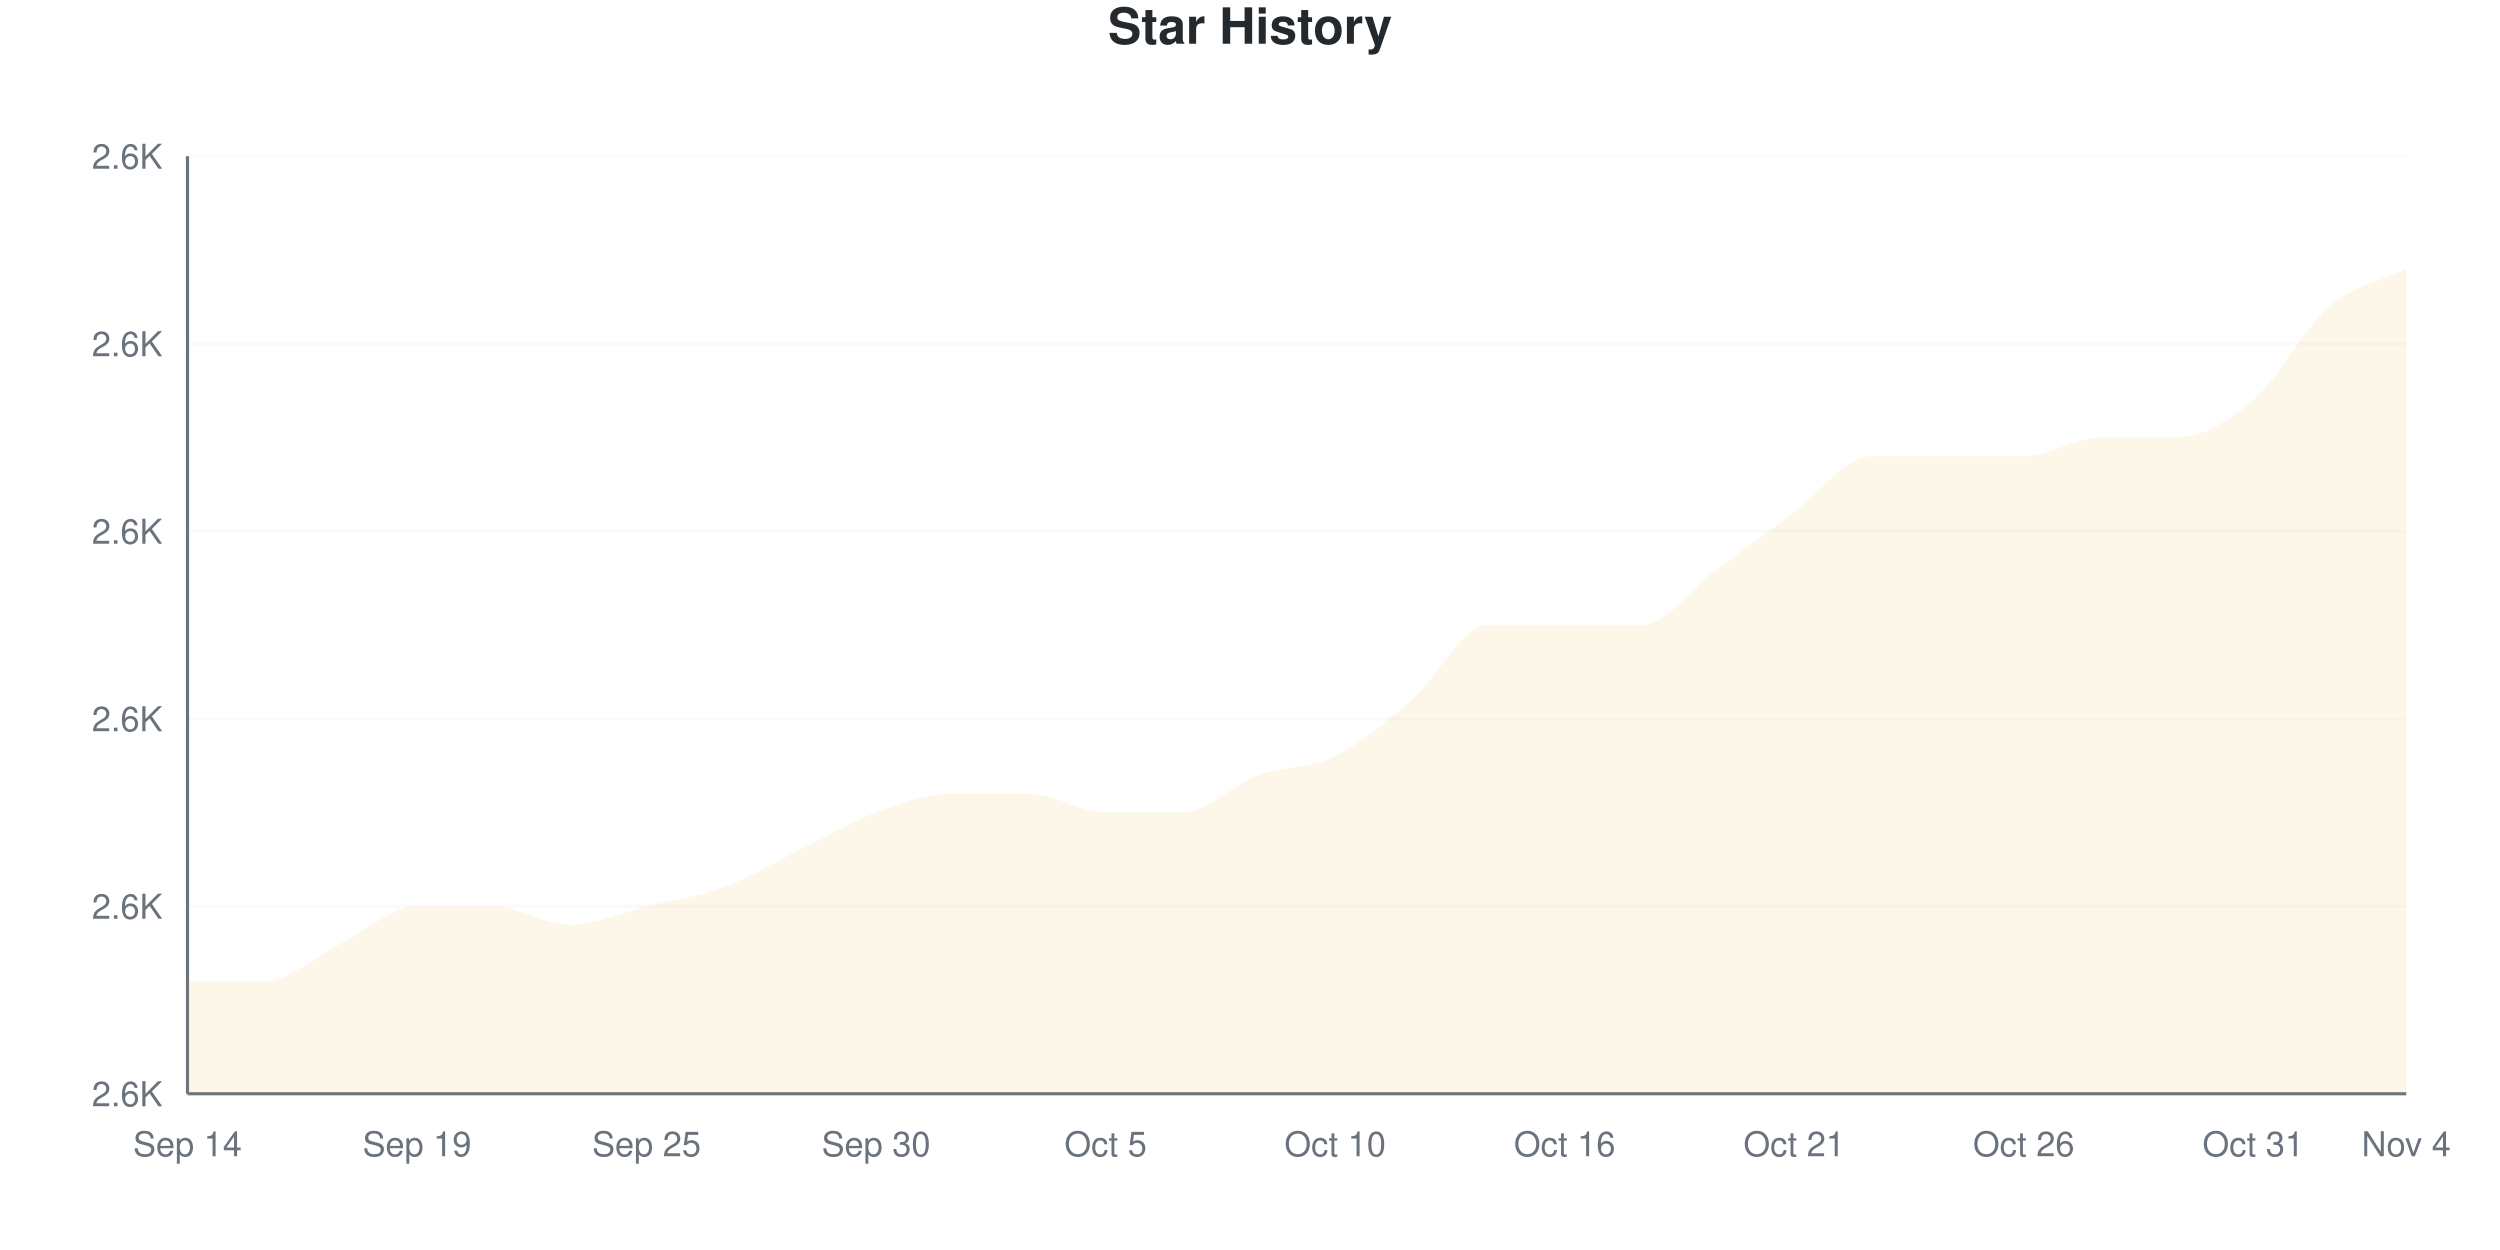
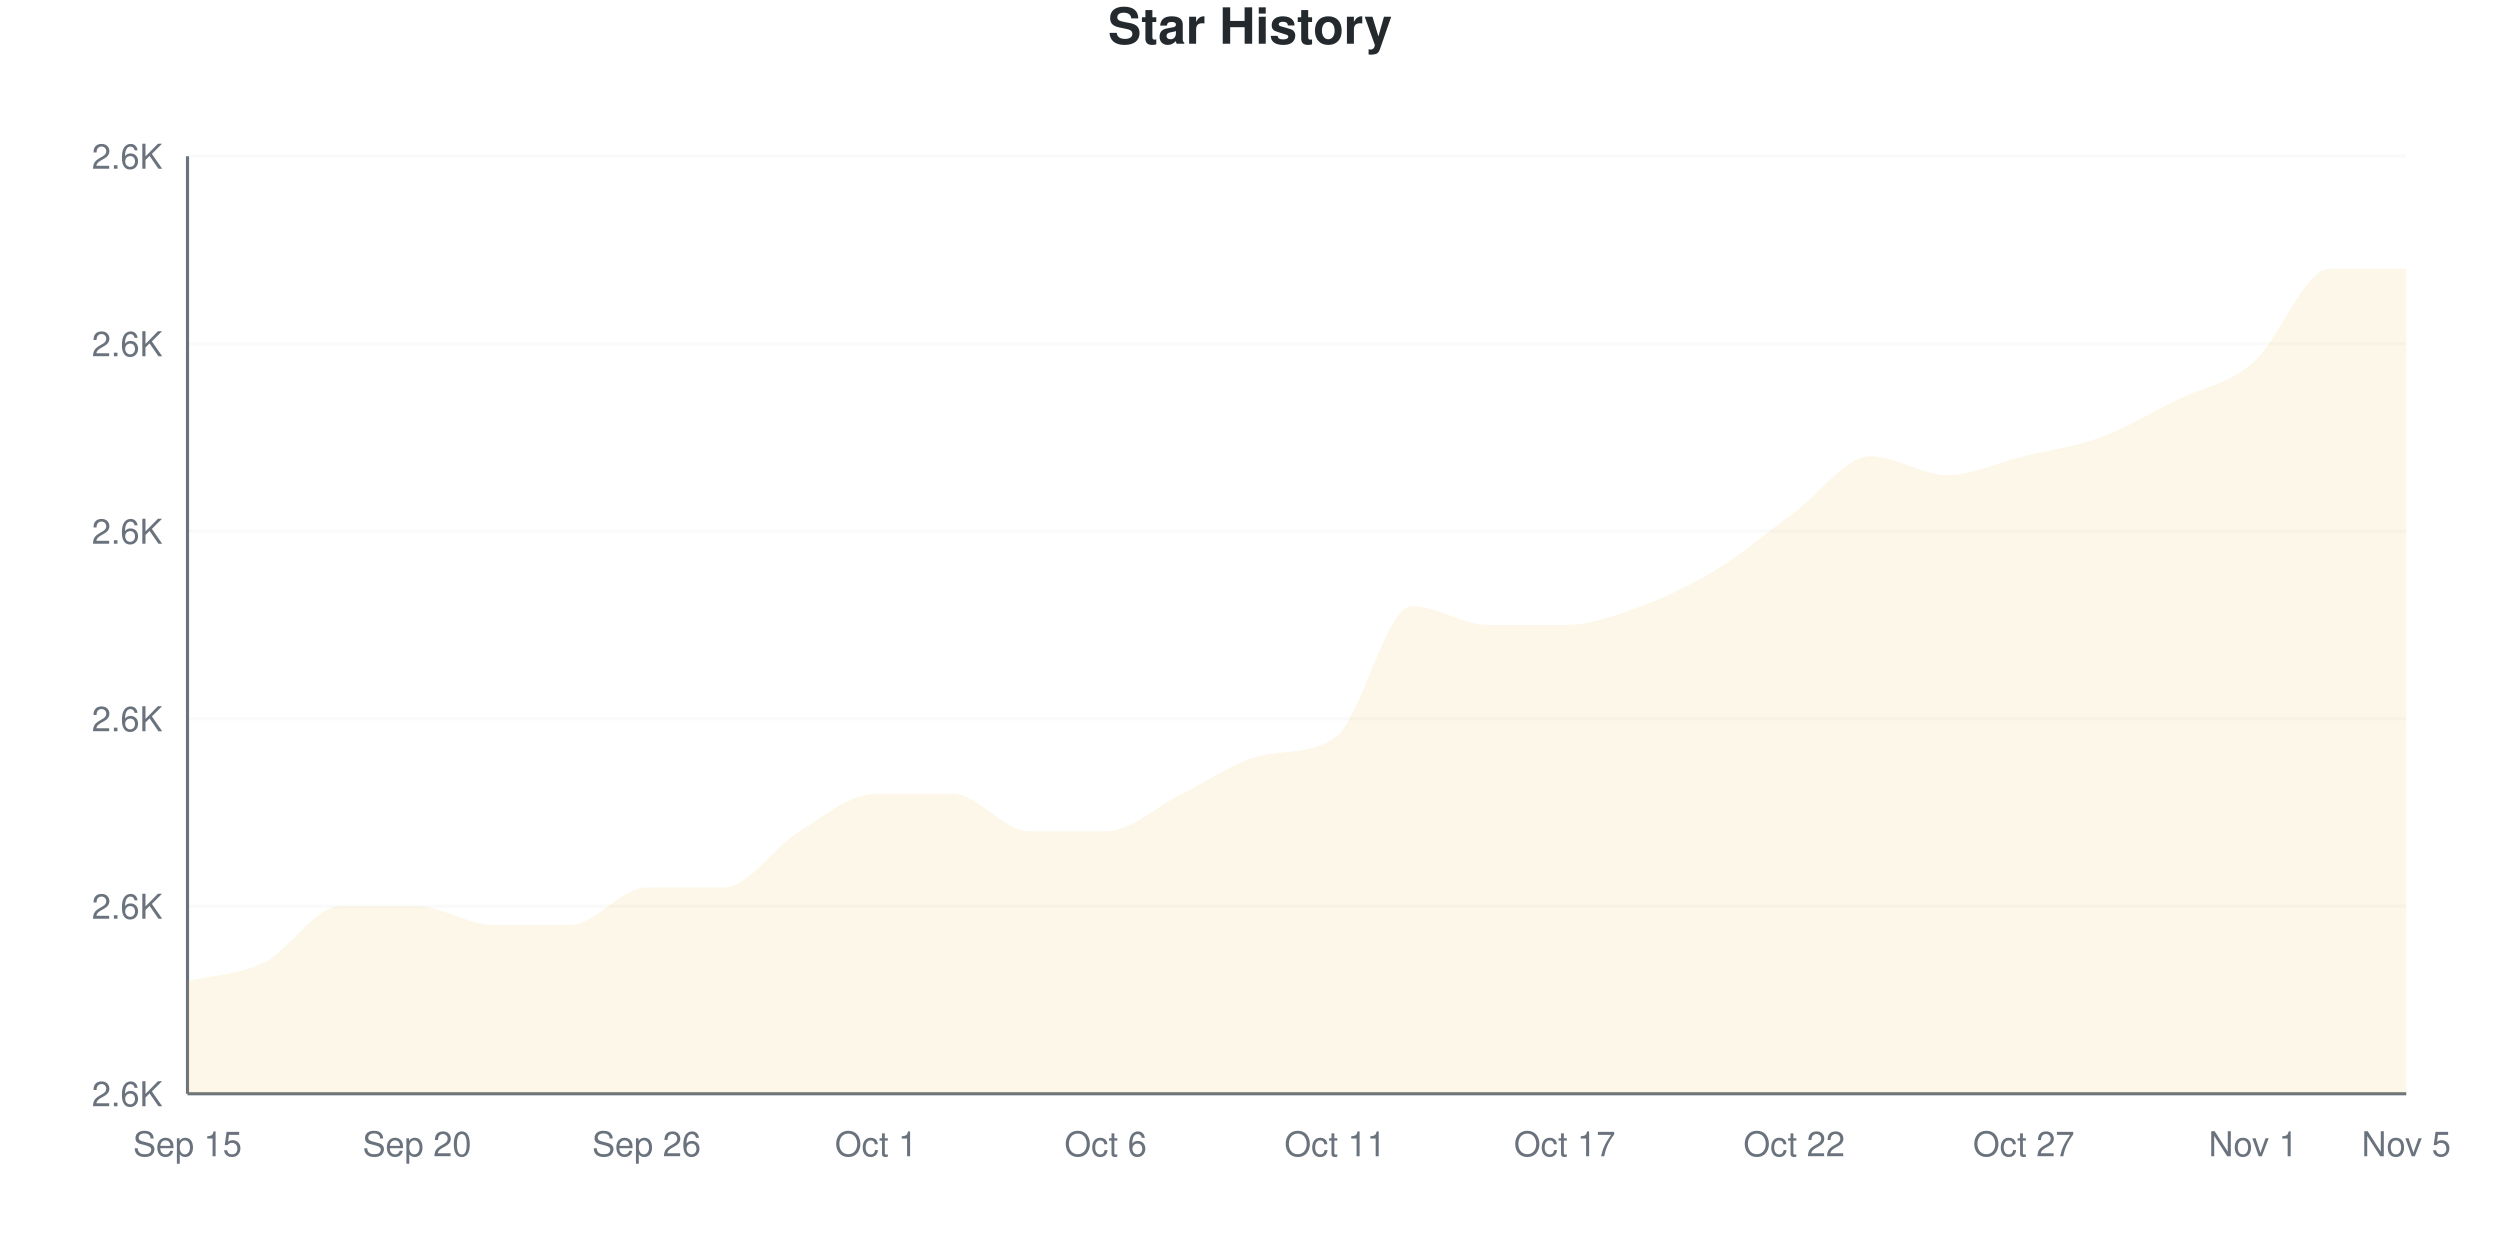
<svg xmlns="http://www.w3.org/2000/svg" viewBox="0 0 800 400" width="800" height="400">
  <style>
    @keyframes drawLine {
      to { stroke-dashoffset: 0; }
    }
    @keyframes fadeInPoint {
      from { opacity: 0; }
      to { opacity: 1; }
    }
    .data-line-0 {
-       stroke-dasharray: 1228;
-       stroke-dashoffset: 1228;
+       stroke-dasharray: 1255;
+       stroke-dashoffset: 1255;
      animation: drawLine 2s ease-out forwards;
    }
    .data-point {
      opacity: 0;
      animation: fadeInPoint 0.5s ease-out forwards;
    }
    .chart-bg { fill: #fff; }
    .chart-text { fill: #24292e; }
    .chart-muted { fill: #6a737d; }
    .chart-grid { stroke: #eee; }
    .chart-axis { stroke: #6a737d; }
    @media (prefers-color-scheme: dark) {
      .chart-bg { fill: #0d1117; }
      .chart-text { fill: #e6edf3; }
      .chart-muted { fill: #8b949e; }
      .chart-grid { stroke: #21262d; }
      .chart-axis { stroke: #8b949e; }
    }
  </style>
  <rect width="800" height="400" class="chart-bg" />
  <text x="400" y="14" text-anchor="middle" class="chart-text" font-size="16" font-weight="bold" font-family="-apple-system, BlinkMacSystemFont, 'Segoe UI', Helvetica, Arial, sans-serif">Star History</text>
  <g class="grid">
    <line x1="60" y1="350" x2="770" y2="350" class="chart-grid" stroke-opacity="0.3" />
    <text x="52" y="354" text-anchor="end" class="chart-muted" font-size="11" font-family="-apple-system, BlinkMacSystemFont, 'Segoe UI', Helvetica, Arial, sans-serif">2.6K</text>
    <line x1="60" y1="290" x2="770" y2="290" class="chart-grid" stroke-opacity="0.3" />
    <text x="52" y="294" text-anchor="end" class="chart-muted" font-size="11" font-family="-apple-system, BlinkMacSystemFont, 'Segoe UI', Helvetica, Arial, sans-serif">2.6K</text>
    <line x1="60" y1="230" x2="770" y2="230" class="chart-grid" stroke-opacity="0.3" />
    <text x="52" y="234" text-anchor="end" class="chart-muted" font-size="11" font-family="-apple-system, BlinkMacSystemFont, 'Segoe UI', Helvetica, Arial, sans-serif">2.6K</text>
    <line x1="60" y1="170" x2="770" y2="170" class="chart-grid" stroke-opacity="0.3" />
    <text x="52" y="174" text-anchor="end" class="chart-muted" font-size="11" font-family="-apple-system, BlinkMacSystemFont, 'Segoe UI', Helvetica, Arial, sans-serif">2.6K</text>
    <line x1="60" y1="110" x2="770" y2="110" class="chart-grid" stroke-opacity="0.3" />
    <text x="52" y="114" text-anchor="end" class="chart-muted" font-size="11" font-family="-apple-system, BlinkMacSystemFont, 'Segoe UI', Helvetica, Arial, sans-serif">2.6K</text>
    <line x1="60" y1="50" x2="770" y2="50" class="chart-grid" stroke-opacity="0.3" />
    <text x="52" y="54" text-anchor="end" class="chart-muted" font-size="11" font-family="-apple-system, BlinkMacSystemFont, 'Segoe UI', Helvetica, Arial, sans-serif">2.6K</text>
  </g>
  <g class="milestones">
    
  </g>
  <g class="x-axis">
-     <text x="60" y="370" text-anchor="middle" class="chart-muted" font-size="11" font-family="-apple-system, BlinkMacSystemFont, 'Segoe UI', Helvetica, Arial, sans-serif">Sep 14</text>
-     <text x="133.448" y="370" text-anchor="middle" class="chart-muted" font-size="11" font-family="-apple-system, BlinkMacSystemFont, 'Segoe UI', Helvetica, Arial, sans-serif">Sep 19</text>
-     <text x="206.897" y="370" text-anchor="middle" class="chart-muted" font-size="11" font-family="-apple-system, BlinkMacSystemFont, 'Segoe UI', Helvetica, Arial, sans-serif">Sep 25</text>
-     <text x="280.345" y="370" text-anchor="middle" class="chart-muted" font-size="11" font-family="-apple-system, BlinkMacSystemFont, 'Segoe UI', Helvetica, Arial, sans-serif">Sep 30</text>
-     <text x="353.793" y="370" text-anchor="middle" class="chart-muted" font-size="11" font-family="-apple-system, BlinkMacSystemFont, 'Segoe UI', Helvetica, Arial, sans-serif">Oct 5</text>
-     <text x="427.241" y="370" text-anchor="middle" class="chart-muted" font-size="11" font-family="-apple-system, BlinkMacSystemFont, 'Segoe UI', Helvetica, Arial, sans-serif">Oct 10</text>
-     <text x="500.69" y="370" text-anchor="middle" class="chart-muted" font-size="11" font-family="-apple-system, BlinkMacSystemFont, 'Segoe UI', Helvetica, Arial, sans-serif">Oct 16</text>
-     <text x="574.138" y="370" text-anchor="middle" class="chart-muted" font-size="11" font-family="-apple-system, BlinkMacSystemFont, 'Segoe UI', Helvetica, Arial, sans-serif">Oct 21</text>
-     <text x="647.586" y="370" text-anchor="middle" class="chart-muted" font-size="11" font-family="-apple-system, BlinkMacSystemFont, 'Segoe UI', Helvetica, Arial, sans-serif">Oct 26</text>
-     <text x="721.034" y="370" text-anchor="middle" class="chart-muted" font-size="11" font-family="-apple-system, BlinkMacSystemFont, 'Segoe UI', Helvetica, Arial, sans-serif">Oct 31</text>
-     <text x="770" y="370" text-anchor="middle" class="chart-muted" font-size="11" font-family="-apple-system, BlinkMacSystemFont, 'Segoe UI', Helvetica, Arial, sans-serif">Nov 4</text>
+     <text x="60" y="370" text-anchor="middle" class="chart-muted" font-size="11" font-family="-apple-system, BlinkMacSystemFont, 'Segoe UI', Helvetica, Arial, sans-serif">Sep 15</text>
+     <text x="133.448" y="370" text-anchor="middle" class="chart-muted" font-size="11" font-family="-apple-system, BlinkMacSystemFont, 'Segoe UI', Helvetica, Arial, sans-serif">Sep 20</text>
+     <text x="206.897" y="370" text-anchor="middle" class="chart-muted" font-size="11" font-family="-apple-system, BlinkMacSystemFont, 'Segoe UI', Helvetica, Arial, sans-serif">Sep 26</text>
+     <text x="280.345" y="370" text-anchor="middle" class="chart-muted" font-size="11" font-family="-apple-system, BlinkMacSystemFont, 'Segoe UI', Helvetica, Arial, sans-serif">Oct 1</text>
+     <text x="353.793" y="370" text-anchor="middle" class="chart-muted" font-size="11" font-family="-apple-system, BlinkMacSystemFont, 'Segoe UI', Helvetica, Arial, sans-serif">Oct 6</text>
+     <text x="427.241" y="370" text-anchor="middle" class="chart-muted" font-size="11" font-family="-apple-system, BlinkMacSystemFont, 'Segoe UI', Helvetica, Arial, sans-serif">Oct 11</text>
+     <text x="500.69" y="370" text-anchor="middle" class="chart-muted" font-size="11" font-family="-apple-system, BlinkMacSystemFont, 'Segoe UI', Helvetica, Arial, sans-serif">Oct 17</text>
+     <text x="574.138" y="370" text-anchor="middle" class="chart-muted" font-size="11" font-family="-apple-system, BlinkMacSystemFont, 'Segoe UI', Helvetica, Arial, sans-serif">Oct 22</text>
+     <text x="647.586" y="370" text-anchor="middle" class="chart-muted" font-size="11" font-family="-apple-system, BlinkMacSystemFont, 'Segoe UI', Helvetica, Arial, sans-serif">Oct 27</text>
+     <text x="721.034" y="370" text-anchor="middle" class="chart-muted" font-size="11" font-family="-apple-system, BlinkMacSystemFont, 'Segoe UI', Helvetica, Arial, sans-serif">Nov 1</text>
+     <text x="770" y="370" text-anchor="middle" class="chart-muted" font-size="11" font-family="-apple-system, BlinkMacSystemFont, 'Segoe UI', Helvetica, Arial, sans-serif">Nov 5</text>
  </g>
  <line x1="60" y1="50" x2="60" y2="350" class="chart-axis" stroke-width="1" />
  <line x1="60" y1="350" x2="770" y2="350" class="chart-axis" stroke-width="1" />
-   <path d="M60,350 L60,314 C68.161,314 76.322,314 84.483,314 C92.644,314 100.805,306 108.966,302 C117.126,298 125.287,290 133.448,290 C141.609,290 149.77,290 157.931,290 C166.092,290 174.253,296 182.414,296 C190.575,296 198.736,292 206.897,290 C215.057,288 223.218,287 231.379,284 C239.54,281 247.701,276 255.862,272 C264.023,268 272.184,263 280.345,260 C288.506,257 296.667,254 304.828,254 C312.989,254 321.149,254 329.31,254 C337.471,254 345.632,260 353.793,260 C361.954,260 370.115,260 378.276,260 C386.437,260 394.598,251 402.759,248 C410.92,245 419.08,246 427.241,242 C435.402,238 443.563,231 451.724,224 C459.885,217 468.046,200 476.207,200 C484.368,200 492.529,200 500.69,200 C508.851,200 517.011,200 525.172,200 C533.333,200 541.494,188 549.655,182 C557.816,176 565.977,170 574.138,164 C582.299,158 590.46,146 598.621,146 C606.782,146 614.943,146 623.103,146 C631.264,146 639.425,146 647.586,146 C655.747,146 663.908,140 672.069,140 C680.23,140 688.391,140 696.552,140 C704.713,140 712.874,135 721.034,128 C729.195,121 737.356,105 745.517,98 C753.678,91 761.839,90 770,86 L770,350 L60,350 Z" fill="#dfb317" fill-opacity="0.1" />
-   <path d="M60,350 L60,314 C68.161,314 76.322,314 84.483,314 C92.644,314 100.805,306 108.966,302 C117.126,298 125.287,290 133.448,290 C141.609,290 149.77,290 157.931,290 C166.092,290 174.253,296 182.414,296 C190.575,296 198.736,292 206.897,290 C215.057,288 223.218,287 231.379,284 C239.54,281 247.701,276 255.862,272 C264.023,268 272.184,263 280.345,260 C288.506,257 296.667,254 304.828,254 C312.989,254 321.149,254 329.31,254 C337.471,254 345.632,260 353.793,260 C361.954,260 370.115,260 378.276,260 C386.437,260 394.598,251 402.759,248 C410.92,245 419.08,246 427.241,242 C435.402,238 443.563,231 451.724,224 C459.885,217 468.046,200 476.207,200 C484.368,200 492.529,200 500.69,200 C508.851,200 517.011,200 525.172,200 C533.333,200 541.494,188 549.655,182 C557.816,176 565.977,170 574.138,164 C582.299,158 590.46,146 598.621,146 C606.782,146 614.943,146 623.103,146 C631.264,146 639.425,146 647.586,146 C655.747,146 663.908,140 672.069,140 C680.23,140 688.391,140 696.552,140 C704.713,140 712.874,135 721.034,128 C729.195,121 737.356,105 745.517,98 C753.678,91 761.839,90 770,86" fill="none" stroke="#dfb317" stroke-width="2.5" class="data-line-0" />
+   <path d="M60,350 L60,314 C68.161,312 76.322,312 84.483,308 C92.644,304 100.805,290 108.966,290 C117.126,290 125.287,290 133.448,290 C141.609,290 149.77,296 157.931,296 C166.092,296 174.253,296 182.414,296 C190.575,296 198.736,284 206.897,284 C215.057,284 223.218,284 231.379,284 C239.54,284 247.701,271 255.862,266 C264.023,261 272.184,254 280.345,254 C288.506,254 296.667,254 304.828,254 C312.989,254 321.149,266 329.31,266 C337.471,266 345.632,266 353.793,266 C361.954,266 370.115,258 378.276,254 C386.437,250 394.598,244.107 402.759,242 C410.92,239.893 419.08,241.618 427.241,236 C435.402,230.382 443.563,194 451.724,194 C459.885,194 468.046,200 476.207,200 C484.368,200 492.529,200 500.69,200 C508.851,200 517.011,197 525.172,194 C533.333,191 541.494,187 549.655,182 C557.816,177 565.977,170 574.138,164 C582.299,158 590.46,146 598.621,146 C606.782,146 614.943,152 623.103,152 C631.264,152 639.425,148 647.586,146 C655.747,144 663.908,143 672.069,140 C680.23,137 688.391,132 696.552,128 C704.713,124 712.874,123 721.034,116 C729.195,109 737.356,86 745.517,86 C753.678,86 761.839,86 770,86 L770,350 L60,350 Z" fill="#dfb317" fill-opacity="0.1" />
+   <path d="M60,350 L60,314 C68.161,312 76.322,312 84.483,308 C92.644,304 100.805,290 108.966,290 C117.126,290 125.287,290 133.448,290 C141.609,290 149.77,296 157.931,296 C166.092,296 174.253,296 182.414,296 C190.575,296 198.736,284 206.897,284 C215.057,284 223.218,284 231.379,284 C239.54,284 247.701,271 255.862,266 C264.023,261 272.184,254 280.345,254 C288.506,254 296.667,254 304.828,254 C312.989,254 321.149,266 329.31,266 C337.471,266 345.632,266 353.793,266 C361.954,266 370.115,258 378.276,254 C386.437,250 394.598,244.107 402.759,242 C410.92,239.893 419.08,241.618 427.241,236 C435.402,230.382 443.563,194 451.724,194 C459.885,194 468.046,200 476.207,200 C484.368,200 492.529,200 500.69,200 C508.851,200 517.011,197 525.172,194 C533.333,191 541.494,187 549.655,182 C557.816,177 565.977,170 574.138,164 C582.299,158 590.46,146 598.621,146 C606.782,146 614.943,152 623.103,152 C631.264,152 639.425,148 647.586,146 C655.747,144 663.908,143 672.069,140 C680.23,137 688.391,132 696.552,128 C704.713,124 712.874,123 721.034,116 C729.195,109 737.356,86 745.517,86 C753.678,86 761.839,86 770,86" fill="none" stroke="#dfb317" stroke-width="2.5" class="data-line-0" />
  <g class="points">
    <circle cx="60" cy="314" r="4" fill="#dfb317" class="data-point" style="animation-delay: 1.50s" />
-     <circle cx="84.483" cy="314" r="4" fill="#dfb317" class="data-point" style="animation-delay: 1.55s" />
-     <circle cx="108.966" cy="302" r="4" fill="#dfb317" class="data-point" style="animation-delay: 1.60s" />
+     <circle cx="84.483" cy="308" r="4" fill="#dfb317" class="data-point" style="animation-delay: 1.55s" />
+     <circle cx="108.966" cy="290" r="4" fill="#dfb317" class="data-point" style="animation-delay: 1.60s" />
    <circle cx="133.448" cy="290" r="4" fill="#dfb317" class="data-point" style="animation-delay: 1.65s" />
-     <circle cx="157.931" cy="290" r="4" fill="#dfb317" class="data-point" style="animation-delay: 1.70s" />
+     <circle cx="157.931" cy="296" r="4" fill="#dfb317" class="data-point" style="animation-delay: 1.70s" />
    <circle cx="182.414" cy="296" r="4" fill="#dfb317" class="data-point" style="animation-delay: 1.75s" />
-     <circle cx="206.897" cy="290" r="4" fill="#dfb317" class="data-point" style="animation-delay: 1.80s" />
+     <circle cx="206.897" cy="284" r="4" fill="#dfb317" class="data-point" style="animation-delay: 1.80s" />
    <circle cx="231.379" cy="284" r="4" fill="#dfb317" class="data-point" style="animation-delay: 1.85s" />
-     <circle cx="255.862" cy="272" r="4" fill="#dfb317" class="data-point" style="animation-delay: 1.90s" />
-     <circle cx="280.345" cy="260" r="4" fill="#dfb317" class="data-point" style="animation-delay: 1.95s" />
+     <circle cx="255.862" cy="266" r="4" fill="#dfb317" class="data-point" style="animation-delay: 1.90s" />
+     <circle cx="280.345" cy="254" r="4" fill="#dfb317" class="data-point" style="animation-delay: 1.95s" />
    <circle cx="304.828" cy="254" r="4" fill="#dfb317" class="data-point" style="animation-delay: 2.00s" />
-     <circle cx="329.31" cy="254" r="4" fill="#dfb317" class="data-point" style="animation-delay: 2.05s" />
-     <circle cx="353.793" cy="260" r="4" fill="#dfb317" class="data-point" style="animation-delay: 2.10s" />
-     <circle cx="378.276" cy="260" r="4" fill="#dfb317" class="data-point" style="animation-delay: 2.15s" />
-     <circle cx="402.759" cy="248" r="4" fill="#dfb317" class="data-point" style="animation-delay: 2.20s" />
-     <circle cx="427.241" cy="242" r="4" fill="#dfb317" class="data-point" style="animation-delay: 2.25s" />
-     <circle cx="451.724" cy="224" r="4" fill="#dfb317" class="data-point" style="animation-delay: 2.30s" />
+     <circle cx="329.31" cy="266" r="4" fill="#dfb317" class="data-point" style="animation-delay: 2.05s" />
+     <circle cx="353.793" cy="266" r="4" fill="#dfb317" class="data-point" style="animation-delay: 2.10s" />
+     <circle cx="378.276" cy="254" r="4" fill="#dfb317" class="data-point" style="animation-delay: 2.15s" />
+     <circle cx="402.759" cy="242" r="4" fill="#dfb317" class="data-point" style="animation-delay: 2.20s" />
+     <circle cx="427.241" cy="236" r="4" fill="#dfb317" class="data-point" style="animation-delay: 2.25s" />
+     <circle cx="451.724" cy="194" r="4" fill="#dfb317" class="data-point" style="animation-delay: 2.30s" />
    <circle cx="476.207" cy="200" r="4" fill="#dfb317" class="data-point" style="animation-delay: 2.35s" />
    <circle cx="500.69" cy="200" r="4" fill="#dfb317" class="data-point" style="animation-delay: 2.40s" />
-     <circle cx="525.172" cy="200" r="4" fill="#dfb317" class="data-point" style="animation-delay: 2.45s" />
+     <circle cx="525.172" cy="194" r="4" fill="#dfb317" class="data-point" style="animation-delay: 2.45s" />
    <circle cx="549.655" cy="182" r="4" fill="#dfb317" class="data-point" style="animation-delay: 2.50s" />
    <circle cx="574.138" cy="164" r="4" fill="#dfb317" class="data-point" style="animation-delay: 2.55s" />
    <circle cx="598.621" cy="146" r="4" fill="#dfb317" class="data-point" style="animation-delay: 2.60s" />
-     <circle cx="623.103" cy="146" r="4" fill="#dfb317" class="data-point" style="animation-delay: 2.65s" />
+     <circle cx="623.103" cy="152" r="4" fill="#dfb317" class="data-point" style="animation-delay: 2.65s" />
    <circle cx="647.586" cy="146" r="4" fill="#dfb317" class="data-point" style="animation-delay: 2.70s" />
    <circle cx="672.069" cy="140" r="4" fill="#dfb317" class="data-point" style="animation-delay: 2.75s" />
-     <circle cx="696.552" cy="140" r="4" fill="#dfb317" class="data-point" style="animation-delay: 2.80s" />
-     <circle cx="721.034" cy="128" r="4" fill="#dfb317" class="data-point" style="animation-delay: 2.85s" />
-     <circle cx="745.517" cy="98" r="4" fill="#dfb317" class="data-point" style="animation-delay: 2.90s" />
+     <circle cx="696.552" cy="128" r="4" fill="#dfb317" class="data-point" style="animation-delay: 2.80s" />
+     <circle cx="721.034" cy="116" r="4" fill="#dfb317" class="data-point" style="animation-delay: 2.85s" />
+     <circle cx="745.517" cy="86" r="4" fill="#dfb317" class="data-point" style="animation-delay: 2.90s" />
    <circle cx="770" cy="86" r="4" fill="#dfb317" class="data-point" style="animation-delay: 2.95s" />
  </g>
</svg>
